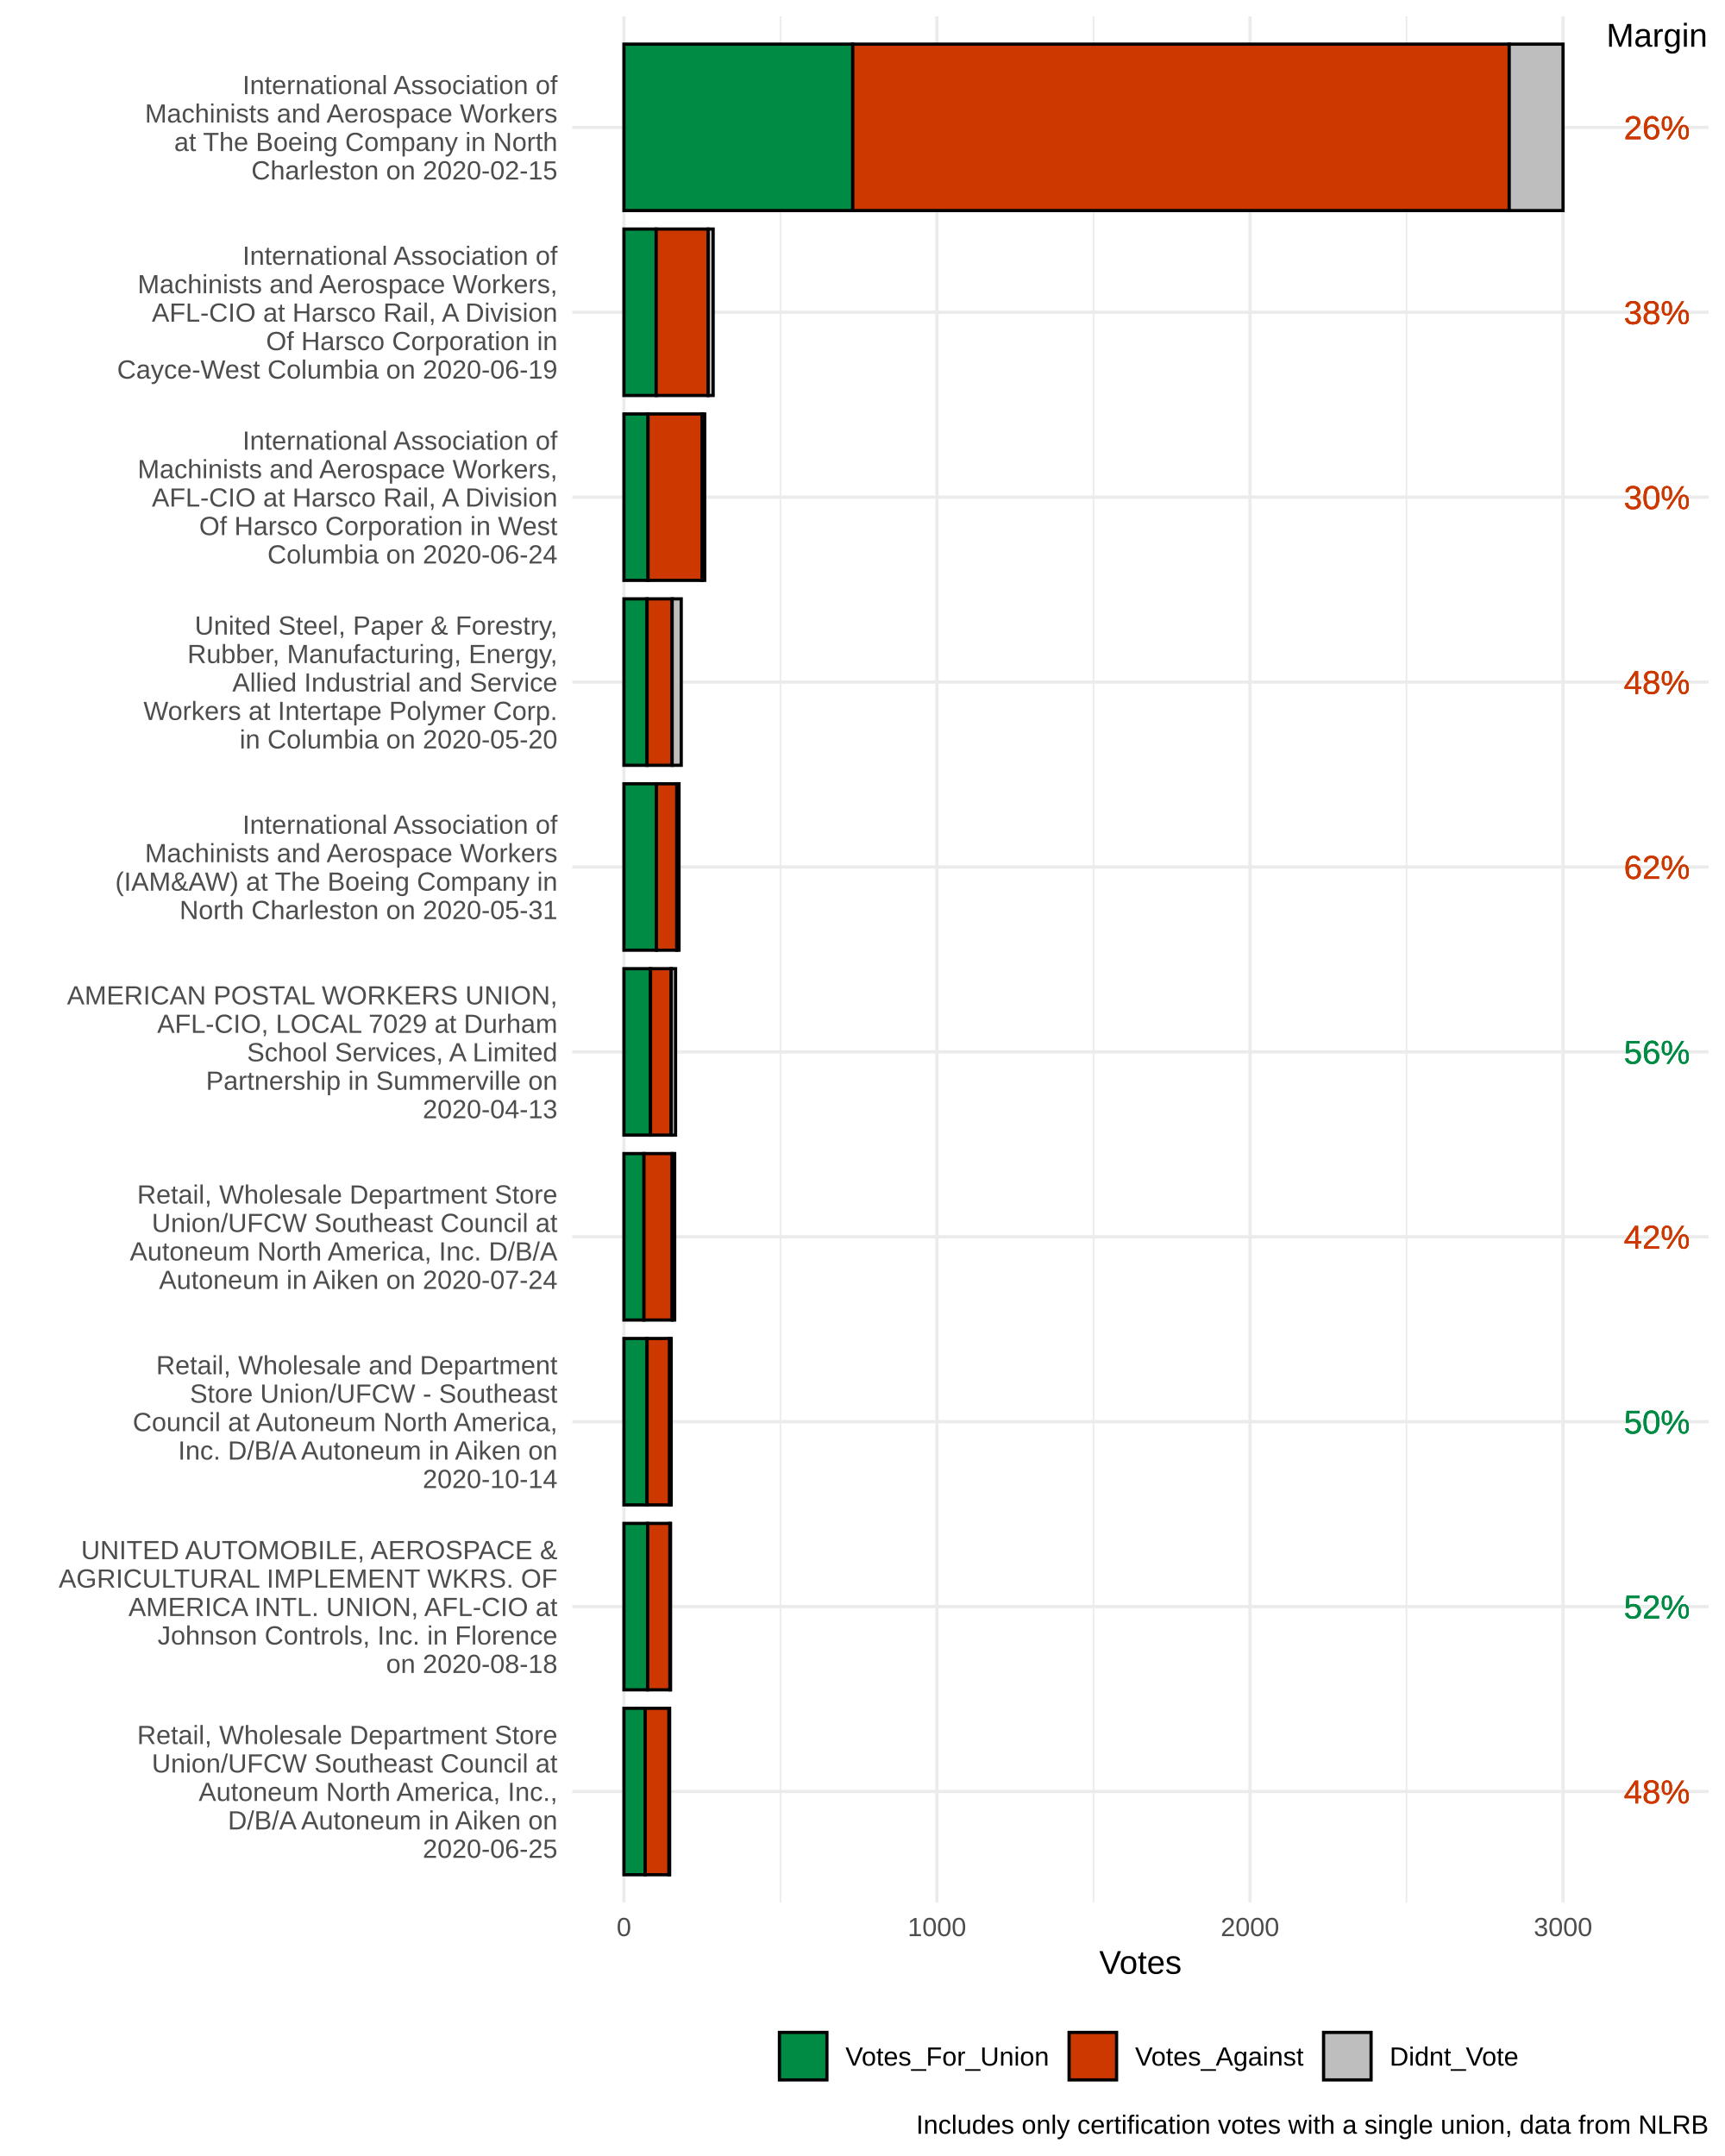
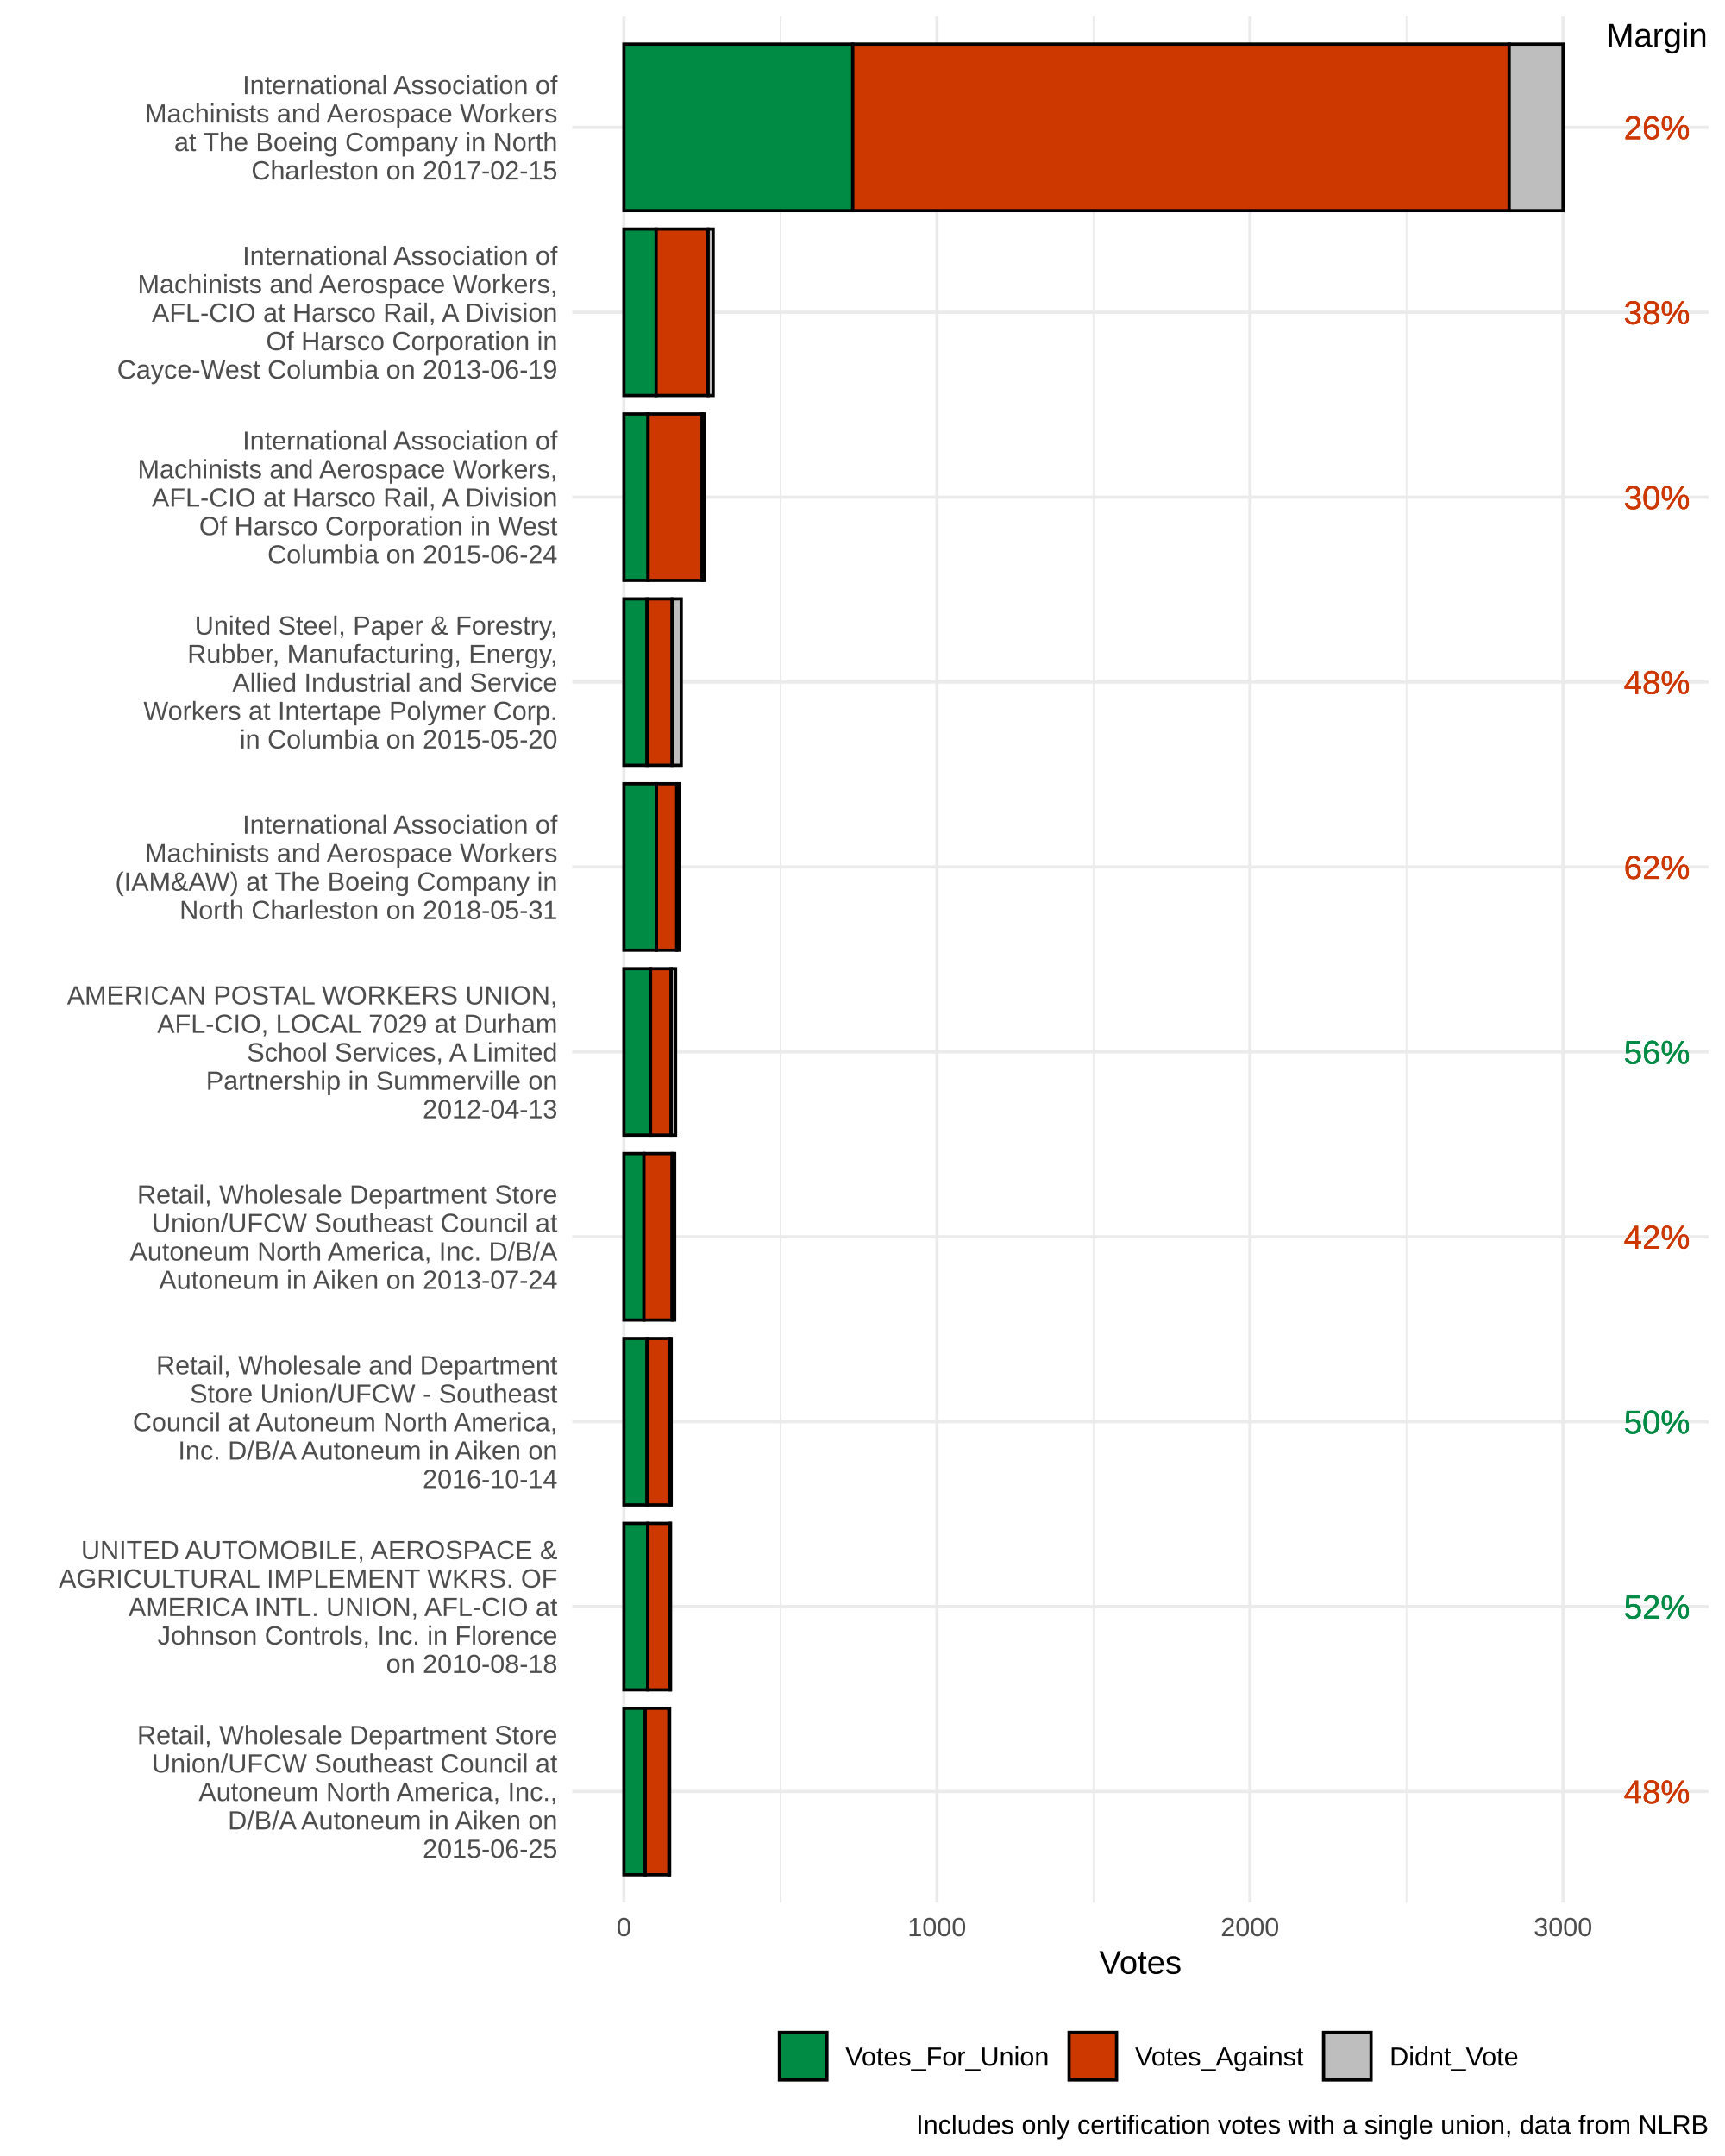
<svg xmlns="http://www.w3.org/2000/svg" class="svglite" width="576.00pt" height="720.00pt" viewBox="0 0 576.00 720.00">
  <defs>
    <style type="text/css">
    .svglite line, .svglite polyline, .svglite polygon, .svglite path, .svglite rect, .svglite circle {
      fill: none;
      stroke: #000000;
      stroke-linecap: round;
      stroke-linejoin: round;
      stroke-miterlimit: 10.00;
    }
  </style>
  </defs>
  <rect width="100%" height="100%" style="stroke: none; fill: #FFFFFF;" />
  <defs>
    <clipPath id="cpMC4wMHw1NzYuMDB8MC4wMHw3MjAuMDA=">
      <rect x="0.00" y="0.00" width="576.00" height="720.00" />
    </clipPath>
  </defs>
  <g clip-path="url(#cpMC4wMHw1NzYuMDB8MC4wMHw3MjAuMDA=)">
</g>
  <defs>
    <clipPath id="cpMTkxLjA5fDU3MC41Mnw1LjQ4fDYzNS4zMw==">
      <rect x="191.09" y="5.48" width="379.43" height="629.85" />
    </clipPath>
  </defs>
  <g clip-path="url(#cpMTkxLjA5fDU3MC41Mnw1LjQ4fDYzNS4zMw==)">
    <polyline points="260.60,635.33 260.60,5.48 " style="stroke-width: 0.53; stroke: #EBEBEB; stroke-linecap: butt;" />
    <polyline points="365.13,635.33 365.13,5.48 " style="stroke-width: 0.53; stroke: #EBEBEB; stroke-linecap: butt;" />
    <polyline points="469.65,635.33 469.65,5.48 " style="stroke-width: 0.53; stroke: #EBEBEB; stroke-linecap: butt;" />
    <polyline points="191.09,598.28 570.52,598.28 " style="stroke-width: 1.07; stroke: #EBEBEB; stroke-linecap: butt;" />
    <polyline points="191.09,536.53 570.52,536.53 " style="stroke-width: 1.07; stroke: #EBEBEB; stroke-linecap: butt;" />
    <polyline points="191.09,474.78 570.52,474.78 " style="stroke-width: 1.07; stroke: #EBEBEB; stroke-linecap: butt;" />
    <polyline points="191.09,413.03 570.52,413.03 " style="stroke-width: 1.07; stroke: #EBEBEB; stroke-linecap: butt;" />
    <polyline points="191.09,351.28 570.52,351.28 " style="stroke-width: 1.07; stroke: #EBEBEB; stroke-linecap: butt;" />
    <polyline points="191.09,289.53 570.52,289.53 " style="stroke-width: 1.07; stroke: #EBEBEB; stroke-linecap: butt;" />
    <polyline points="191.09,227.78 570.52,227.78 " style="stroke-width: 1.07; stroke: #EBEBEB; stroke-linecap: butt;" />
    <polyline points="191.09,166.03 570.52,166.03 " style="stroke-width: 1.07; stroke: #EBEBEB; stroke-linecap: butt;" />
    <polyline points="191.09,104.28 570.52,104.28 " style="stroke-width: 1.07; stroke: #EBEBEB; stroke-linecap: butt;" />
    <polyline points="191.09,42.53 570.52,42.53 " style="stroke-width: 1.07; stroke: #EBEBEB; stroke-linecap: butt;" />
    <polyline points="208.34,635.33 208.34,5.48 " style="stroke-width: 1.07; stroke: #EBEBEB; stroke-linecap: butt;" />
    <polyline points="312.86,635.33 312.86,5.48 " style="stroke-width: 1.07; stroke: #EBEBEB; stroke-linecap: butt;" />
    <polyline points="417.39,635.33 417.39,5.48 " style="stroke-width: 1.07; stroke: #EBEBEB; stroke-linecap: butt;" />
    <polyline points="521.92,635.33 521.92,5.48 " style="stroke-width: 1.07; stroke: #EBEBEB; stroke-linecap: butt;" />
    <rect x="208.34" y="14.74" width="76.41" height="55.58" style="stroke-width: 1.07; stroke-linecap: square; stroke-linejoin: miter; fill: #008B45;" />
    <rect x="208.34" y="76.49" width="10.77" height="55.58" style="stroke-width: 1.07; stroke-linecap: square; stroke-linejoin: miter; fill: #008B45;" />
    <rect x="208.34" y="138.24" width="8.05" height="55.58" style="stroke-width: 1.07; stroke-linecap: square; stroke-linejoin: miter; fill: #008B45;" />
    <rect x="208.34" y="199.99" width="7.73" height="55.58" style="stroke-width: 1.07; stroke-linecap: square; stroke-linejoin: miter; fill: #008B45;" />
    <rect x="208.34" y="261.74" width="10.87" height="55.58" style="stroke-width: 1.07; stroke-linecap: square; stroke-linejoin: miter; fill: #008B45;" />
    <rect x="208.34" y="323.49" width="8.88" height="55.58" style="stroke-width: 1.07; stroke-linecap: square; stroke-linejoin: miter; fill: #008B45;" />
    <rect x="208.34" y="385.24" width="6.69" height="55.58" style="stroke-width: 1.07; stroke-linecap: square; stroke-linejoin: miter; fill: #008B45;" />
    <rect x="208.34" y="446.99" width="7.73" height="55.58" style="stroke-width: 1.07; stroke-linecap: square; stroke-linejoin: miter; fill: #008B45;" />
    <rect x="208.34" y="508.74" width="7.94" height="55.58" style="stroke-width: 1.07; stroke-linecap: square; stroke-linejoin: miter; fill: #008B45;" />
    <rect x="208.34" y="570.49" width="7.11" height="55.58" style="stroke-width: 1.07; stroke-linecap: square; stroke-linejoin: miter; fill: #008B45;" />
    <rect x="284.75" y="14.74" width="219.19" height="55.58" style="stroke-width: 1.07; stroke-linecap: square; stroke-linejoin: miter; fill: #CD3700;" />
    <rect x="219.10" y="76.49" width="17.35" height="55.58" style="stroke-width: 1.07; stroke-linecap: square; stroke-linejoin: miter; fill: #CD3700;" />
    <rect x="216.39" y="138.24" width="18.08" height="55.58" style="stroke-width: 1.07; stroke-linecap: square; stroke-linejoin: miter; fill: #CD3700;" />
    <rect x="216.07" y="199.99" width="8.36" height="55.58" style="stroke-width: 1.07; stroke-linecap: square; stroke-linejoin: miter; fill: #CD3700;" />
    <rect x="219.21" y="261.74" width="6.79" height="55.58" style="stroke-width: 1.07; stroke-linecap: square; stroke-linejoin: miter; fill: #CD3700;" />
    <rect x="217.22" y="323.49" width="6.90" height="55.58" style="stroke-width: 1.07; stroke-linecap: square; stroke-linejoin: miter; fill: #CD3700;" />
    <rect x="215.03" y="385.24" width="9.41" height="55.58" style="stroke-width: 1.07; stroke-linecap: square; stroke-linejoin: miter; fill: #CD3700;" />
    <rect x="216.07" y="446.99" width="7.53" height="55.58" style="stroke-width: 1.07; stroke-linecap: square; stroke-linejoin: miter; fill: #CD3700;" />
    <rect x="216.28" y="508.74" width="7.42" height="55.58" style="stroke-width: 1.07; stroke-linecap: square; stroke-linejoin: miter; fill: #CD3700;" />
    <rect x="215.45" y="570.49" width="7.94" height="55.58" style="stroke-width: 1.07; stroke-linecap: square; stroke-linejoin: miter; fill: #CD3700;" />
    <rect x="503.94" y="14.74" width="17.98" height="55.58" style="stroke-width: 1.07; stroke-linecap: square; stroke-linejoin: miter; fill: #BEBEBE;" />
    <rect x="236.46" y="76.49" width="1.67" height="55.58" style="stroke-width: 1.07; stroke-linecap: square; stroke-linejoin: miter; fill: #BEBEBE;" />
    <rect x="234.47" y="138.24" width="0.84" height="55.58" style="stroke-width: 1.07; stroke-linecap: square; stroke-linejoin: miter; fill: #BEBEBE;" />
    <rect x="224.44" y="199.99" width="3.03" height="55.58" style="stroke-width: 1.07; stroke-linecap: square; stroke-linejoin: miter; fill: #BEBEBE;" />
    <rect x="226.00" y="261.74" width="0.73" height="55.58" style="stroke-width: 1.07; stroke-linecap: square; stroke-linejoin: miter; fill: #BEBEBE;" />
    <rect x="224.12" y="323.49" width="1.46" height="55.58" style="stroke-width: 1.07; stroke-linecap: square; stroke-linejoin: miter; fill: #BEBEBE;" />
    <rect x="224.44" y="385.24" width="0.84" height="55.58" style="stroke-width: 1.07; stroke-linecap: square; stroke-linejoin: miter; fill: #BEBEBE;" />
    <rect x="223.60" y="446.99" width="0.52" height="55.58" style="stroke-width: 1.07; stroke-linecap: square; stroke-linejoin: miter; fill: #BEBEBE;" />
    <rect x="223.70" y="508.74" width="0.21" height="55.58" style="stroke-width: 1.07; stroke-linecap: square; stroke-linejoin: miter; fill: #BEBEBE;" />
    <rect x="223.39" y="570.49" width="0.21" height="55.58" style="stroke-width: 1.07; stroke-linecap: square; stroke-linejoin: miter; fill: #BEBEBE;" />
    <text x="553.27" y="46.49" text-anchor="middle" style="font-size: 11.04px; fill: #CD3700; font-family: Arial;" textLength="22.08px" lengthAdjust="spacingAndGlyphs">26%</text>
    <text x="553.27" y="108.24" text-anchor="middle" style="font-size: 11.04px; fill: #CD3700; font-family: Arial;" textLength="22.08px" lengthAdjust="spacingAndGlyphs">38%</text>
    <text x="553.27" y="169.99" text-anchor="middle" style="font-size: 11.04px; fill: #CD3700; font-family: Arial;" textLength="22.08px" lengthAdjust="spacingAndGlyphs">30%</text>
    <text x="553.27" y="231.74" text-anchor="middle" style="font-size: 11.04px; fill: #CD3700; font-family: Arial;" textLength="22.08px" lengthAdjust="spacingAndGlyphs">48%</text>
    <text x="553.27" y="293.49" text-anchor="middle" style="font-size: 11.04px; fill: #CD3700; font-family: Arial;" textLength="22.08px" lengthAdjust="spacingAndGlyphs">62%</text>
    <text x="553.27" y="355.24" text-anchor="middle" style="font-size: 11.04px; fill: #008B45; font-family: Arial;" textLength="22.08px" lengthAdjust="spacingAndGlyphs">56%</text>
    <text x="553.27" y="416.99" text-anchor="middle" style="font-size: 11.04px; fill: #CD3700; font-family: Arial;" textLength="22.08px" lengthAdjust="spacingAndGlyphs">42%</text>
    <text x="553.27" y="478.74" text-anchor="middle" style="font-size: 11.04px; fill: #008B45; font-family: Arial;" textLength="22.08px" lengthAdjust="spacingAndGlyphs">50%</text>
    <text x="553.27" y="540.49" text-anchor="middle" style="font-size: 11.04px; fill: #008B45; font-family: Arial;" textLength="22.08px" lengthAdjust="spacingAndGlyphs">52%</text>
    <text x="553.27" y="602.24" text-anchor="middle" style="font-size: 11.04px; fill: #CD3700; font-family: Arial;" textLength="22.08px" lengthAdjust="spacingAndGlyphs">48%</text>
    <text x="553.27" y="46.49" text-anchor="middle" style="font-size: 11.04px; fill: #CD3700; font-family: Arial;" textLength="22.08px" lengthAdjust="spacingAndGlyphs">26%</text>
    <text x="553.27" y="108.24" text-anchor="middle" style="font-size: 11.04px; fill: #CD3700; font-family: Arial;" textLength="22.08px" lengthAdjust="spacingAndGlyphs">38%</text>
    <text x="553.27" y="169.99" text-anchor="middle" style="font-size: 11.04px; fill: #CD3700; font-family: Arial;" textLength="22.08px" lengthAdjust="spacingAndGlyphs">30%</text>
    <text x="553.27" y="231.74" text-anchor="middle" style="font-size: 11.04px; fill: #CD3700; font-family: Arial;" textLength="22.08px" lengthAdjust="spacingAndGlyphs">48%</text>
    <text x="553.27" y="293.49" text-anchor="middle" style="font-size: 11.04px; fill: #CD3700; font-family: Arial;" textLength="22.08px" lengthAdjust="spacingAndGlyphs">62%</text>
    <text x="553.27" y="355.24" text-anchor="middle" style="font-size: 11.04px; fill: #008B45; font-family: Arial;" textLength="22.08px" lengthAdjust="spacingAndGlyphs">56%</text>
    <text x="553.27" y="416.99" text-anchor="middle" style="font-size: 11.04px; fill: #CD3700; font-family: Arial;" textLength="22.08px" lengthAdjust="spacingAndGlyphs">42%</text>
    <text x="553.27" y="478.74" text-anchor="middle" style="font-size: 11.04px; fill: #008B45; font-family: Arial;" textLength="22.08px" lengthAdjust="spacingAndGlyphs">50%</text>
    <text x="553.27" y="540.49" text-anchor="middle" style="font-size: 11.04px; fill: #008B45; font-family: Arial;" textLength="22.08px" lengthAdjust="spacingAndGlyphs">52%</text>
    <text x="553.27" y="602.24" text-anchor="middle" style="font-size: 11.04px; fill: #CD3700; font-family: Arial;" textLength="22.08px" lengthAdjust="spacingAndGlyphs">48%</text>
    <text x="553.27" y="46.49" text-anchor="middle" style="font-size: 11.04px; fill: #CD3700; font-family: Arial;" textLength="22.08px" lengthAdjust="spacingAndGlyphs">26%</text>
    <text x="553.27" y="108.24" text-anchor="middle" style="font-size: 11.04px; fill: #CD3700; font-family: Arial;" textLength="22.08px" lengthAdjust="spacingAndGlyphs">38%</text>
    <text x="553.27" y="169.99" text-anchor="middle" style="font-size: 11.04px; fill: #CD3700; font-family: Arial;" textLength="22.08px" lengthAdjust="spacingAndGlyphs">30%</text>
    <text x="553.27" y="231.74" text-anchor="middle" style="font-size: 11.04px; fill: #CD3700; font-family: Arial;" textLength="22.08px" lengthAdjust="spacingAndGlyphs">48%</text>
    <text x="553.27" y="293.49" text-anchor="middle" style="font-size: 11.04px; fill: #CD3700; font-family: Arial;" textLength="22.08px" lengthAdjust="spacingAndGlyphs">62%</text>
    <text x="553.27" y="355.24" text-anchor="middle" style="font-size: 11.04px; fill: #008B45; font-family: Arial;" textLength="22.08px" lengthAdjust="spacingAndGlyphs">56%</text>
    <text x="553.27" y="416.99" text-anchor="middle" style="font-size: 11.04px; fill: #CD3700; font-family: Arial;" textLength="22.08px" lengthAdjust="spacingAndGlyphs">42%</text>
    <text x="553.27" y="478.74" text-anchor="middle" style="font-size: 11.04px; fill: #008B45; font-family: Arial;" textLength="22.08px" lengthAdjust="spacingAndGlyphs">50%</text>
    <text x="553.27" y="540.49" text-anchor="middle" style="font-size: 11.04px; fill: #008B45; font-family: Arial;" textLength="22.08px" lengthAdjust="spacingAndGlyphs">52%</text>
    <text x="553.27" y="602.24" text-anchor="middle" style="font-size: 11.04px; fill: #CD3700; font-family: Arial;" textLength="22.08px" lengthAdjust="spacingAndGlyphs">48%</text>
    <text x="553.27" y="15.61" text-anchor="middle" style="font-size: 11.04px; font-family: Arial;" textLength="33.71px" lengthAdjust="spacingAndGlyphs">Margin</text>
  </g>
  <g clip-path="url(#cpMC4wMHw1NzYuMDB8MC4wMHw3MjAuMDA=)">
    <text x="186.16" y="582.43" text-anchor="end" style="font-size: 8.80px; fill: #4D4D4D; font-family: Arial;" textLength="140.34px" lengthAdjust="spacingAndGlyphs">Retail, Wholesale Department Store</text>
    <text x="186.16" y="591.93" text-anchor="end" style="font-size: 8.80px; fill: #4D4D4D; font-family: Arial;" textLength="135.43px" lengthAdjust="spacingAndGlyphs">Union/UFCW Southeast Council at</text>
    <text x="186.16" y="601.43" text-anchor="end" style="font-size: 8.80px; fill: #4D4D4D; font-family: Arial;" textLength="120.28px" lengthAdjust="spacingAndGlyphs">Autoneum North America, Inc.,</text>
    <text x="186.16" y="610.94" text-anchor="end" style="font-size: 8.80px; fill: #4D4D4D; font-family: Arial;" textLength="111.50px" lengthAdjust="spacingAndGlyphs">D/B/A Autoneum in Aiken on</text>
-     <text x="186.16" y="620.44" text-anchor="end" style="font-size: 8.80px; fill: #4D4D4D; font-family: Arial;" textLength="45.03px" lengthAdjust="spacingAndGlyphs">2020-06-25</text>
+     <text x="186.16" y="620.44" text-anchor="end" style="font-size: 8.80px; fill: #4D4D4D; font-family: Arial;" textLength="45.03px" lengthAdjust="spacingAndGlyphs">2015-06-25</text>
    <text x="186.16" y="520.68" text-anchor="end" style="font-size: 8.80px; fill: #4D4D4D; font-family: Arial;" textLength="160.78px" lengthAdjust="spacingAndGlyphs">UNITED AUTOMOBILE, AEROSPACE &amp;</text>
    <text x="186.16" y="530.18" text-anchor="end" style="font-size: 8.80px; fill: #4D4D4D; font-family: Arial;" textLength="167.62px" lengthAdjust="spacingAndGlyphs">AGRICULTURAL IMPLEMENT WKRS. OF</text>
    <text x="186.16" y="539.68" text-anchor="end" style="font-size: 8.80px; fill: #4D4D4D; font-family: Arial;" textLength="144.14px" lengthAdjust="spacingAndGlyphs">AMERICA INTL. UNION, AFL-CIO at</text>
    <text x="186.16" y="549.19" text-anchor="end" style="font-size: 8.80px; fill: #4D4D4D; font-family: Arial;" textLength="133.50px" lengthAdjust="spacingAndGlyphs">Johnson Controls, Inc. in Florence</text>
-     <text x="186.16" y="558.69" text-anchor="end" style="font-size: 8.80px; fill: #4D4D4D; font-family: Arial;" textLength="57.26px" lengthAdjust="spacingAndGlyphs">on 2020-08-18</text>
+     <text x="186.16" y="558.69" text-anchor="end" style="font-size: 8.80px; fill: #4D4D4D; font-family: Arial;" textLength="57.26px" lengthAdjust="spacingAndGlyphs">on 2010-08-18</text>
    <text x="186.16" y="458.93" text-anchor="end" style="font-size: 8.80px; fill: #4D4D4D; font-family: Arial;" textLength="133.99px" lengthAdjust="spacingAndGlyphs">Retail, Wholesale and Department</text>
    <text x="186.16" y="468.43" text-anchor="end" style="font-size: 8.80px; fill: #4D4D4D; font-family: Arial;" textLength="122.72px" lengthAdjust="spacingAndGlyphs">Store Union/UFCW - Southeast</text>
    <text x="186.16" y="477.93" text-anchor="end" style="font-size: 8.80px; fill: #4D4D4D; font-family: Arial;" textLength="142.78px" lengthAdjust="spacingAndGlyphs">Council at Autoneum North America,</text>
    <text x="186.16" y="487.44" text-anchor="end" style="font-size: 8.80px; fill: #4D4D4D; font-family: Arial;" textLength="128.12px" lengthAdjust="spacingAndGlyphs">Inc. D/B/A Autoneum in Aiken on</text>
-     <text x="186.16" y="496.94" text-anchor="end" style="font-size: 8.80px; fill: #4D4D4D; font-family: Arial;" textLength="45.03px" lengthAdjust="spacingAndGlyphs">2020-10-14</text>
+     <text x="186.16" y="496.94" text-anchor="end" style="font-size: 8.80px; fill: #4D4D4D; font-family: Arial;" textLength="45.03px" lengthAdjust="spacingAndGlyphs">2016-10-14</text>
    <text x="186.16" y="401.93" text-anchor="end" style="font-size: 8.80px; fill: #4D4D4D; font-family: Arial;" textLength="140.34px" lengthAdjust="spacingAndGlyphs">Retail, Wholesale Department Store</text>
    <text x="186.16" y="411.43" text-anchor="end" style="font-size: 8.80px; fill: #4D4D4D; font-family: Arial;" textLength="135.43px" lengthAdjust="spacingAndGlyphs">Union/UFCW Southeast Council at</text>
    <text x="186.16" y="420.94" text-anchor="end" style="font-size: 8.80px; fill: #4D4D4D; font-family: Arial;" textLength="143.25px" lengthAdjust="spacingAndGlyphs">Autoneum North America, Inc. D/B/A</text>
-     <text x="186.16" y="430.44" text-anchor="end" style="font-size: 8.80px; fill: #4D4D4D; font-family: Arial;" textLength="133.56px" lengthAdjust="spacingAndGlyphs">Autoneum in Aiken on 2020-07-24</text>
+     <text x="186.16" y="430.44" text-anchor="end" style="font-size: 8.80px; fill: #4D4D4D; font-family: Arial;" textLength="133.56px" lengthAdjust="spacingAndGlyphs">Autoneum in Aiken on 2013-07-24</text>
    <text x="186.16" y="335.43" text-anchor="end" style="font-size: 8.80px; fill: #4D4D4D; font-family: Arial;" textLength="164.68px" lengthAdjust="spacingAndGlyphs">AMERICAN POSTAL WORKERS UNION,</text>
    <text x="186.16" y="344.93" text-anchor="end" style="font-size: 8.80px; fill: #4D4D4D; font-family: Arial;" textLength="133.97px" lengthAdjust="spacingAndGlyphs">AFL-CIO, LOCAL 7029 at Durham</text>
    <text x="186.16" y="354.43" text-anchor="end" style="font-size: 8.80px; fill: #4D4D4D; font-family: Arial;" textLength="104.64px" lengthAdjust="spacingAndGlyphs">School Services, A Limited</text>
    <text x="186.16" y="363.94" text-anchor="end" style="font-size: 8.80px; fill: #4D4D4D; font-family: Arial;" textLength="117.36px" lengthAdjust="spacingAndGlyphs">Partnership in Summerville on</text>
-     <text x="186.16" y="373.44" text-anchor="end" style="font-size: 8.80px; fill: #4D4D4D; font-family: Arial;" textLength="45.03px" lengthAdjust="spacingAndGlyphs">2020-04-13</text>
+     <text x="186.16" y="373.44" text-anchor="end" style="font-size: 8.80px; fill: #4D4D4D; font-family: Arial;" textLength="45.03px" lengthAdjust="spacingAndGlyphs">2012-04-13</text>
    <text x="186.16" y="278.43" text-anchor="end" style="font-size: 8.80px; fill: #4D4D4D; font-family: Arial;" textLength="105.64px" lengthAdjust="spacingAndGlyphs">International Association of</text>
    <text x="186.16" y="287.93" text-anchor="end" style="font-size: 8.80px; fill: #4D4D4D; font-family: Arial;" textLength="138.40px" lengthAdjust="spacingAndGlyphs">Machinists and Aerospace Workers</text>
    <text x="186.16" y="297.44" text-anchor="end" style="font-size: 8.80px; fill: #4D4D4D; font-family: Arial;" textLength="148.15px" lengthAdjust="spacingAndGlyphs">(IAM&amp;AW) at The Boeing Company in</text>
-     <text x="186.16" y="306.94" text-anchor="end" style="font-size: 8.80px; fill: #4D4D4D; font-family: Arial;" textLength="126.21px" lengthAdjust="spacingAndGlyphs">North Charleston on 2020-05-31</text>
+     <text x="186.16" y="306.94" text-anchor="end" style="font-size: 8.80px; fill: #4D4D4D; font-family: Arial;" textLength="126.21px" lengthAdjust="spacingAndGlyphs">North Charleston on 2018-05-31</text>
    <text x="186.16" y="211.93" text-anchor="end" style="font-size: 8.80px; fill: #4D4D4D; font-family: Arial;" textLength="121.74px" lengthAdjust="spacingAndGlyphs">United Steel, Paper &amp; Forestry,</text>
    <text x="186.16" y="221.43" text-anchor="end" style="font-size: 8.80px; fill: #4D4D4D; font-family: Arial;" textLength="124.72px" lengthAdjust="spacingAndGlyphs">Rubber, Manufacturing, Energy,</text>
    <text x="186.16" y="230.93" text-anchor="end" style="font-size: 8.80px; fill: #4D4D4D; font-family: Arial;" textLength="108.56px" lengthAdjust="spacingAndGlyphs">Allied Industrial and Service</text>
    <text x="186.16" y="240.44" text-anchor="end" style="font-size: 8.80px; fill: #4D4D4D; font-family: Arial;" textLength="138.37px" lengthAdjust="spacingAndGlyphs">Workers at Intertape Polymer Corp.</text>
-     <text x="186.16" y="249.94" text-anchor="end" style="font-size: 8.80px; fill: #4D4D4D; font-family: Arial;" textLength="106.16px" lengthAdjust="spacingAndGlyphs">in Columbia on 2020-05-20</text>
+     <text x="186.16" y="249.94" text-anchor="end" style="font-size: 8.80px; fill: #4D4D4D; font-family: Arial;" textLength="106.16px" lengthAdjust="spacingAndGlyphs">in Columbia on 2015-05-20</text>
    <text x="186.16" y="150.18" text-anchor="end" style="font-size: 8.80px; fill: #4D4D4D; font-family: Arial;" textLength="105.64px" lengthAdjust="spacingAndGlyphs">International Association of</text>
    <text x="186.16" y="159.68" text-anchor="end" style="font-size: 8.80px; fill: #4D4D4D; font-family: Arial;" textLength="140.84px" lengthAdjust="spacingAndGlyphs">Machinists and Aerospace Workers,</text>
    <text x="186.16" y="169.18" text-anchor="end" style="font-size: 8.80px; fill: #4D4D4D; font-family: Arial;" textLength="136.36px" lengthAdjust="spacingAndGlyphs">AFL-CIO at Harsco Rail, A Division</text>
    <text x="186.16" y="178.69" text-anchor="end" style="font-size: 8.80px; fill: #4D4D4D; font-family: Arial;" textLength="119.78px" lengthAdjust="spacingAndGlyphs">Of Harsco Corporation in West</text>
-     <text x="186.16" y="188.19" text-anchor="end" style="font-size: 8.80px; fill: #4D4D4D; font-family: Arial;" textLength="96.87px" lengthAdjust="spacingAndGlyphs">Columbia on 2020-06-24</text>
+     <text x="186.16" y="188.19" text-anchor="end" style="font-size: 8.80px; fill: #4D4D4D; font-family: Arial;" textLength="96.87px" lengthAdjust="spacingAndGlyphs">Columbia on 2015-06-24</text>
    <text x="186.16" y="88.43" text-anchor="end" style="font-size: 8.80px; fill: #4D4D4D; font-family: Arial;" textLength="105.64px" lengthAdjust="spacingAndGlyphs">International Association of</text>
    <text x="186.16" y="97.93" text-anchor="end" style="font-size: 8.80px; fill: #4D4D4D; font-family: Arial;" textLength="140.84px" lengthAdjust="spacingAndGlyphs">Machinists and Aerospace Workers,</text>
    <text x="186.16" y="107.43" text-anchor="end" style="font-size: 8.80px; fill: #4D4D4D; font-family: Arial;" textLength="136.36px" lengthAdjust="spacingAndGlyphs">AFL-CIO at Harsco Rail, A Division</text>
    <text x="186.16" y="116.94" text-anchor="end" style="font-size: 8.80px; fill: #4D4D4D; font-family: Arial;" textLength="97.30px" lengthAdjust="spacingAndGlyphs">Of Harsco Corporation in</text>
-     <text x="186.16" y="126.44" text-anchor="end" style="font-size: 8.80px; fill: #4D4D4D; font-family: Arial;" textLength="147.22px" lengthAdjust="spacingAndGlyphs">Cayce-West Columbia on 2020-06-19</text>
+     <text x="186.16" y="126.44" text-anchor="end" style="font-size: 8.80px; fill: #4D4D4D; font-family: Arial;" textLength="147.22px" lengthAdjust="spacingAndGlyphs">Cayce-West Columbia on 2013-06-19</text>
    <text x="186.16" y="31.43" text-anchor="end" style="font-size: 8.80px; fill: #4D4D4D; font-family: Arial;" textLength="105.64px" lengthAdjust="spacingAndGlyphs">International Association of</text>
    <text x="186.16" y="40.93" text-anchor="end" style="font-size: 8.80px; fill: #4D4D4D; font-family: Arial;" textLength="138.40px" lengthAdjust="spacingAndGlyphs">Machinists and Aerospace Workers</text>
    <text x="186.16" y="50.44" text-anchor="end" style="font-size: 8.80px; fill: #4D4D4D; font-family: Arial;" textLength="128.13px" lengthAdjust="spacingAndGlyphs">at The Boeing Company in North</text>
-     <text x="186.16" y="59.94" text-anchor="end" style="font-size: 8.80px; fill: #4D4D4D; font-family: Arial;" textLength="102.25px" lengthAdjust="spacingAndGlyphs">Charleston on 2020-02-15</text>
+     <text x="186.16" y="59.94" text-anchor="end" style="font-size: 8.80px; fill: #4D4D4D; font-family: Arial;" textLength="102.25px" lengthAdjust="spacingAndGlyphs">Charleston on 2017-02-15</text>
    <text x="208.34" y="646.57" text-anchor="middle" style="font-size: 8.80px; fill: #4D4D4D; font-family: Arial;" textLength="4.90px" lengthAdjust="spacingAndGlyphs">0</text>
    <text x="312.86" y="646.57" text-anchor="middle" style="font-size: 8.80px; fill: #4D4D4D; font-family: Arial;" textLength="19.58px" lengthAdjust="spacingAndGlyphs">1000</text>
    <text x="417.39" y="646.57" text-anchor="middle" style="font-size: 8.80px; fill: #4D4D4D; font-family: Arial;" textLength="19.58px" lengthAdjust="spacingAndGlyphs">2000</text>
    <text x="521.92" y="646.57" text-anchor="middle" style="font-size: 8.80px; fill: #4D4D4D; font-family: Arial;" textLength="19.58px" lengthAdjust="spacingAndGlyphs">3000</text>
    <text x="380.81" y="659.15" text-anchor="middle" style="font-size: 11.00px; font-family: Arial;" textLength="28.13px" lengthAdjust="spacingAndGlyphs">Votes</text>
    <rect x="260.26" y="678.73" width="15.86" height="15.86" style="stroke-width: 1.07; stroke-linecap: square; stroke-linejoin: miter; fill: #008B45;" />
    <rect x="356.98" y="678.73" width="15.86" height="15.86" style="stroke-width: 1.07; stroke-linecap: square; stroke-linejoin: miter; fill: #CD3700;" />
    <rect x="441.96" y="678.73" width="15.86" height="15.86" style="stroke-width: 1.07; stroke-linecap: square; stroke-linejoin: miter; fill: #BEBEBE;" />
    <text x="282.31" y="689.82" style="font-size: 8.80px; font-family: Arial;" textLength="68.48px" lengthAdjust="spacingAndGlyphs">Votes_For_Union</text>
    <text x="379.03" y="689.82" style="font-size: 8.80px; font-family: Arial;" textLength="56.74px" lengthAdjust="spacingAndGlyphs">Votes_Against</text>
    <text x="464.01" y="689.82" style="font-size: 8.80px; font-family: Arial;" textLength="43.53px" lengthAdjust="spacingAndGlyphs">Didnt_Vote</text>
    <text x="570.52" y="712.57" text-anchor="end" style="font-size: 8.80px; font-family: Arial;" textLength="264.54px" lengthAdjust="spacingAndGlyphs">Includes only certification votes with a single union, data from NLRB</text>
  </g>
</svg>
